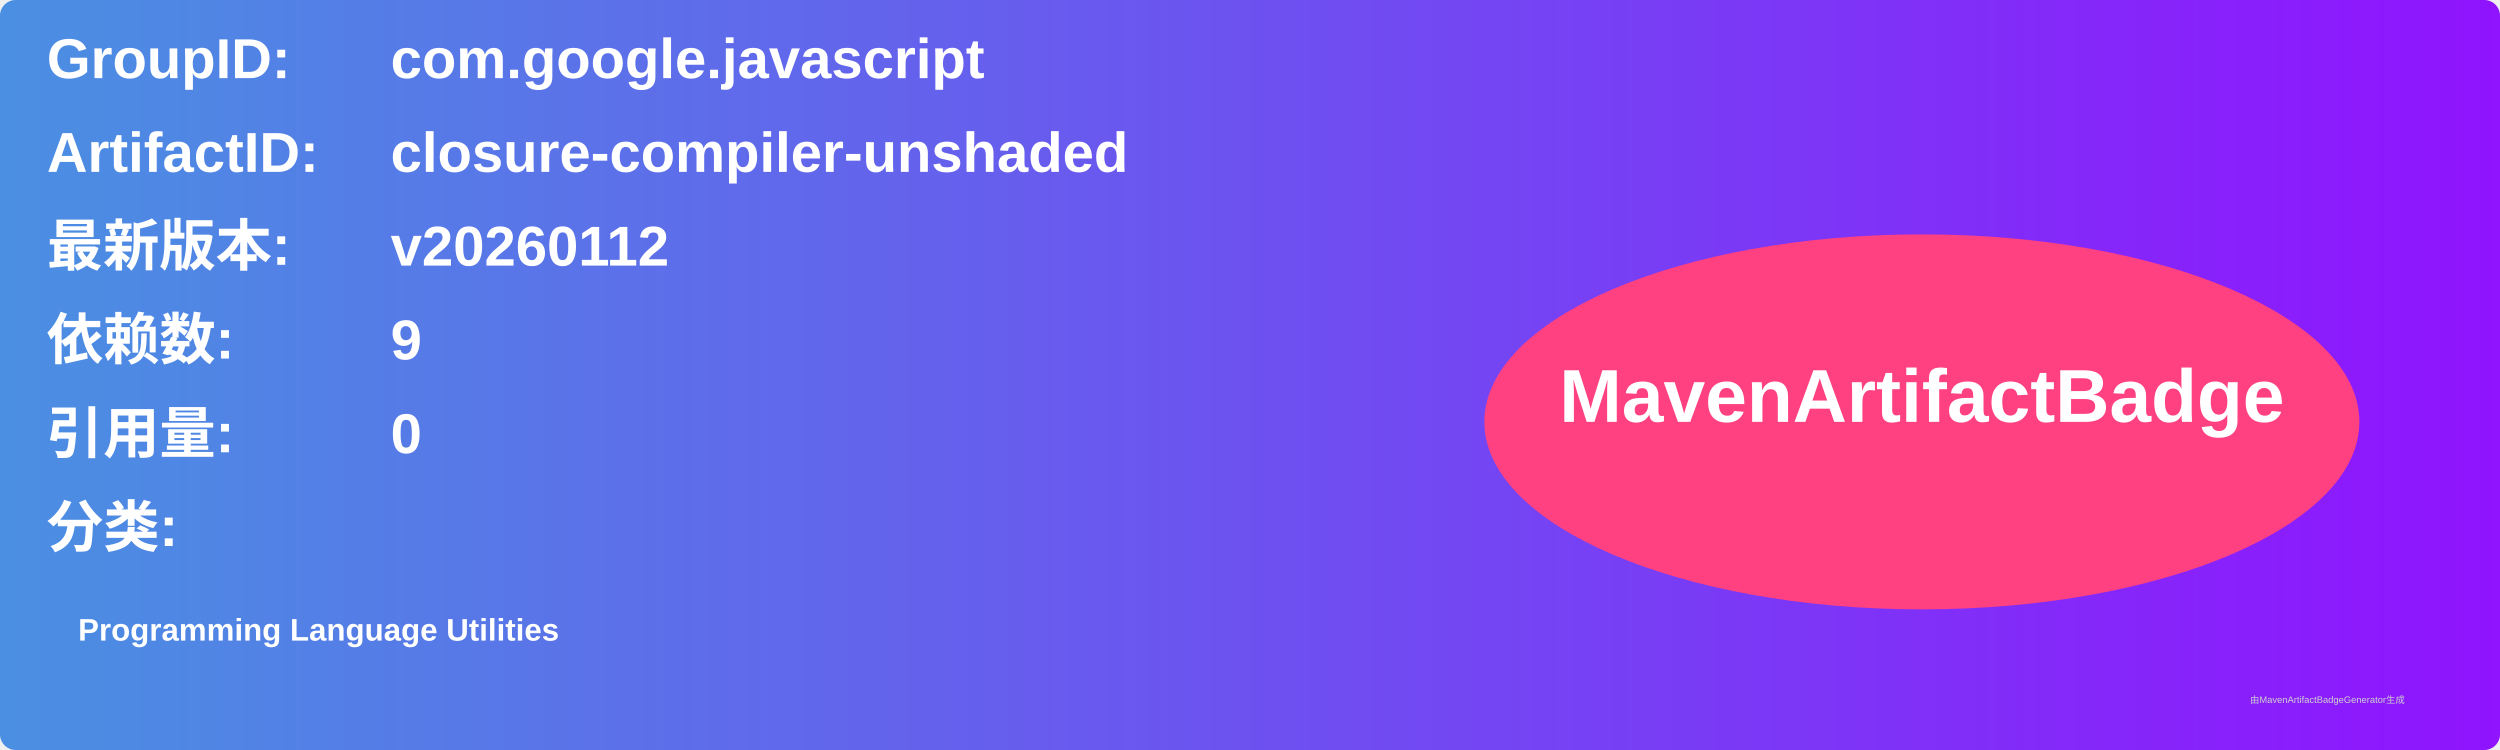
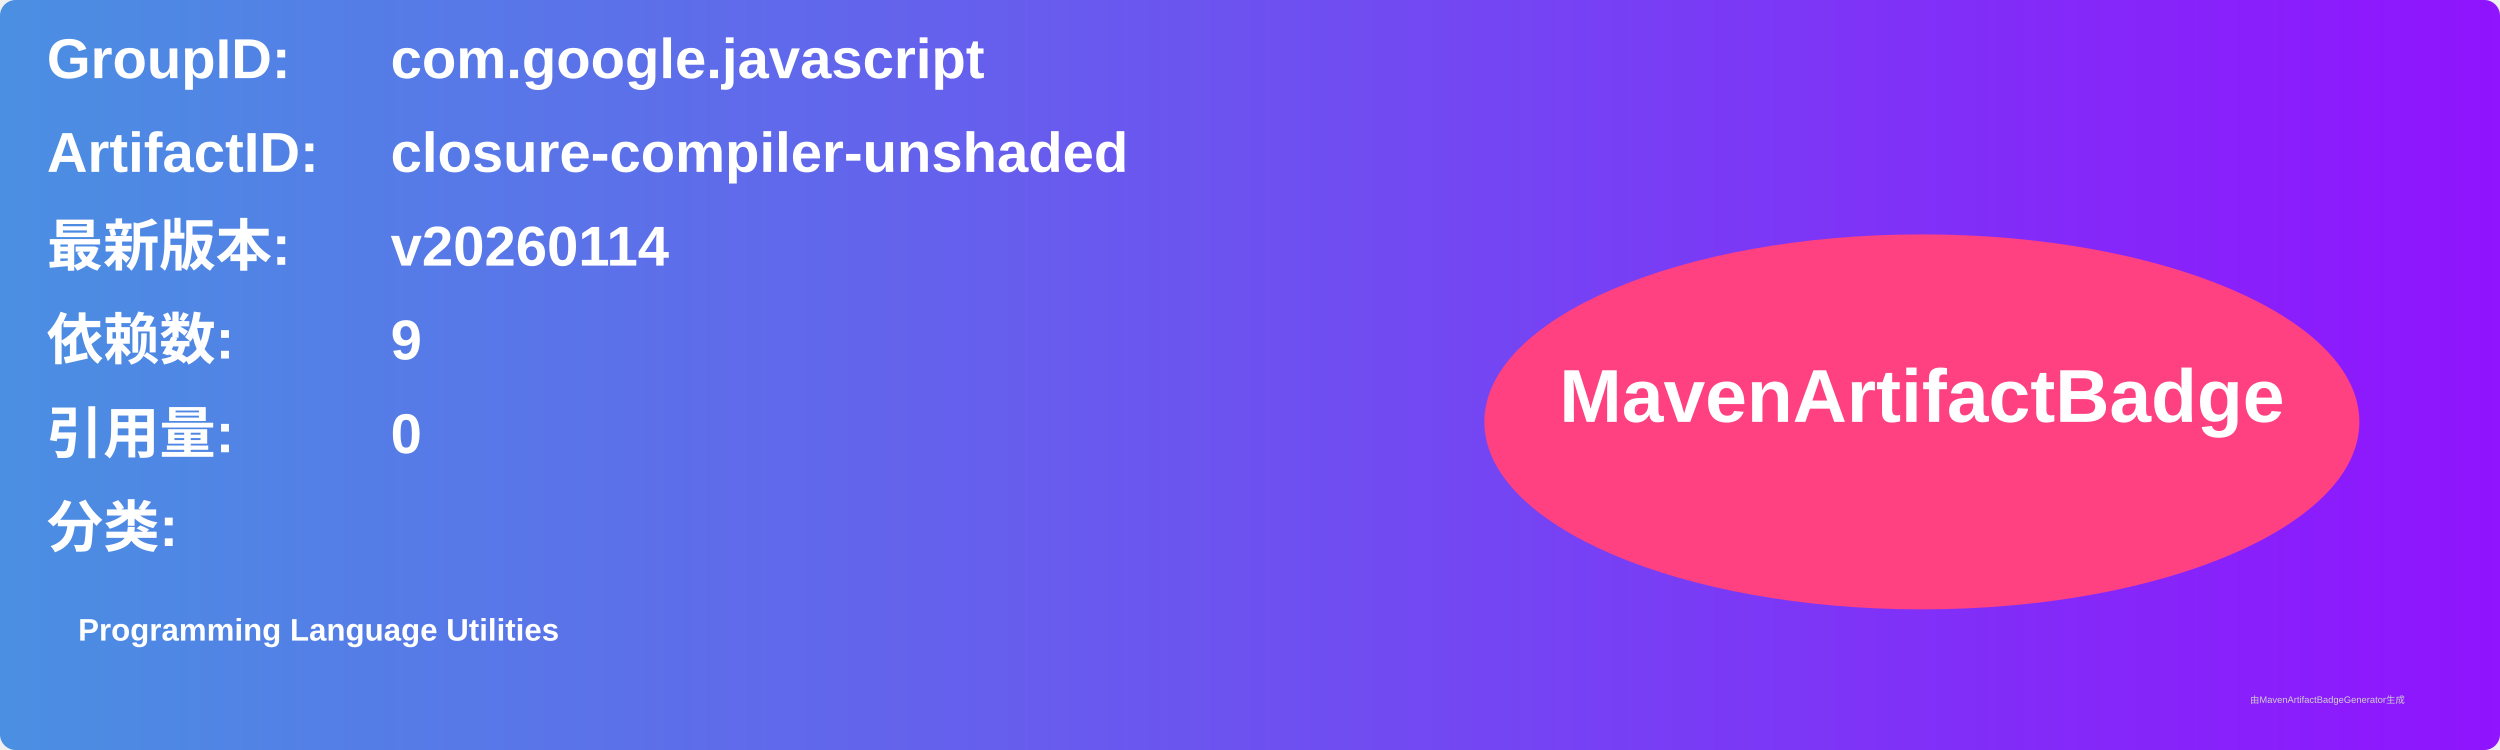
<svg xmlns="http://www.w3.org/2000/svg" width="800" height="240" viewBox="0 0 800 240">
  <linearGradient id="grad" x1="0%" y1="0%" x2="100%" y2="0%">
    <stop offset="0%" stop-color="#4a90e2" />
    <stop offset="100%" stop-color="#9013fe" />
  </linearGradient>
  <rect width="100%" height="100%" rx="5" ry="5" fill="url(#grad)" />
  <g transform="translate(15, 15)">
    <text x="0" y="10" font-family="Arial" font-size="18" fill="white" font-weight="bold" width="260">GroupID:</text>
    <text x="110" y="10" font-family="Arial" font-size="18" fill="white" font-weight="bold" width="460">com.google.javascript</text>
    <text x="0" y="40" font-family="Arial" font-size="18" fill="white" font-weight="bold" width="260">ArtifactID:</text>
    <text x="110" y="40" font-family="Arial" font-size="18" fill="white" font-weight="bold" width="460">closure-compiler-unshaded</text>
    <text x="0" y="70" font-family="Arial" font-size="18" fill="white" font-weight="bold">最新版本:</text>
    <text x="110" y="70" font-family="Arial" font-size="18" fill="white" font-weight="bold">
-       <tspan font-weight="bold">v20260112</tspan>
+       <tspan font-weight="bold">v20260114</tspan>
    </text>
    <text x="0" y="100" font-family="Arial" font-size="18" fill="white" font-weight="bold">依赖数: </text>
    <text x="110" y="100" font-family="Arial" font-size="18" fill="white">
      <tspan font-weight="bold">9</tspan>
    </text>
    <text x="0" y="130" font-family="Arial" font-size="18" fill="white" font-weight="bold">引用量: </text>
    <text x="110" y="130" font-family="Arial" font-size="18" fill="white">
      <tspan font-weight="bold">0</tspan>
    </text>
    <text x="0" y="160" font-family="Arial" font-size="18" fill="white" font-weight="bold">分类:</text>
    <text x="10" y="190" font-family="Arial" font-size="10" fill="white">
      <tspan font-weight="bold">Programming Language Utilities</tspan>
    </text>
    <ellipse cx="600" cy="120" rx="140" ry="60" fill="#ff4081" />
    <text x="600" y="120" text-anchor="middle" font-family="Arial" font-size="24" fill="white" font-weight="bold">MavenArtifactBadge</text>
  </g>
  <text x="720" y="225" font-family="Arial" font-size="3" fill="#d0d0d0">由MavenArtifactBadgeGenerator生成</text>
</svg>
